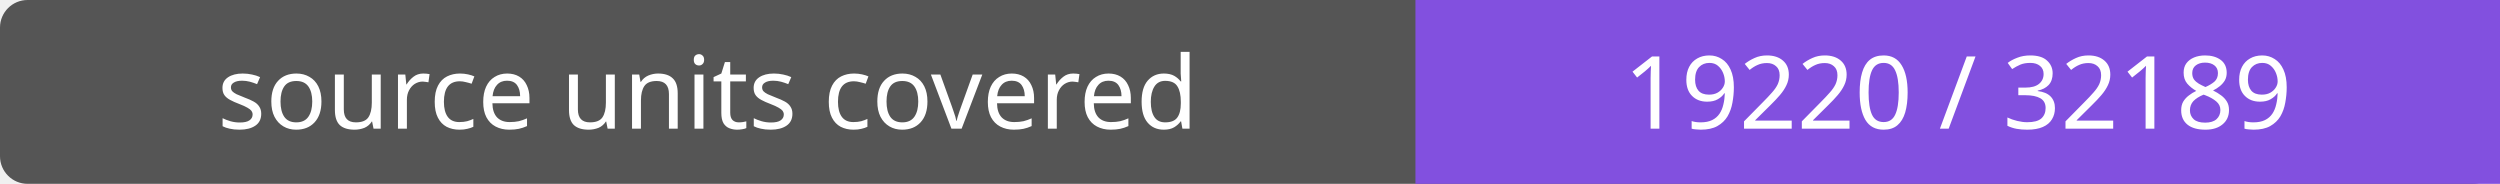
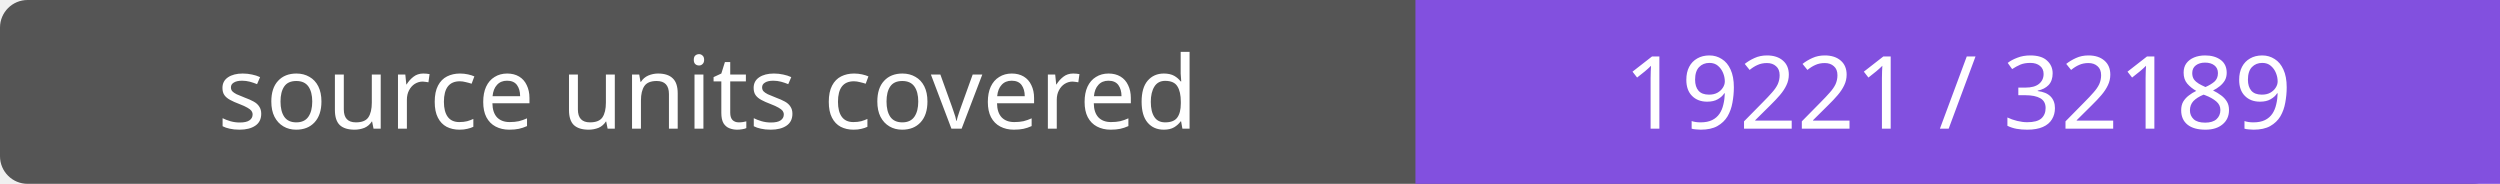
- <svg xmlns="http://www.w3.org/2000/svg" width="272" height="20" role="img" aria-label="source units covered: 19220 / 32189">
+ <svg xmlns="http://www.w3.org/2000/svg" width="272" height="20" role="img" aria-label="source units covered: 19221 / 32189">
  <rect width="272" height="20" rx="3" fill="#555" />
  <path fill="#8250df" d="M154 0h118v20H154z" />
  <g fill="#fff" text-anchor="middle" font-family="Verdana,sans-serif" font-size="11">
    <text x="77.0" y="14">source units covered</text>
-     <text x="213.0" y="14">19220 / 32189</text>
+     <text x="213.0" y="14">19221 / 32189</text>
  </g>
</svg>
